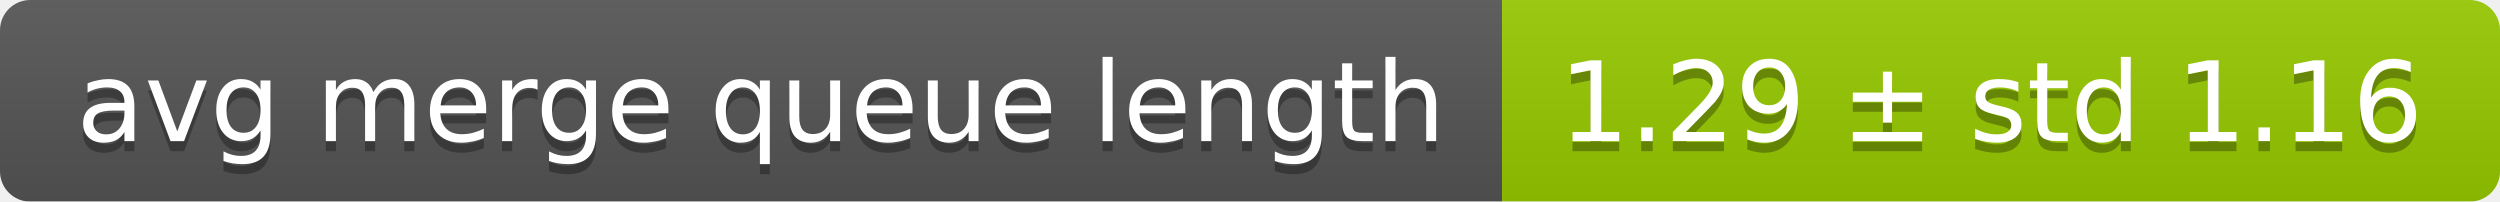
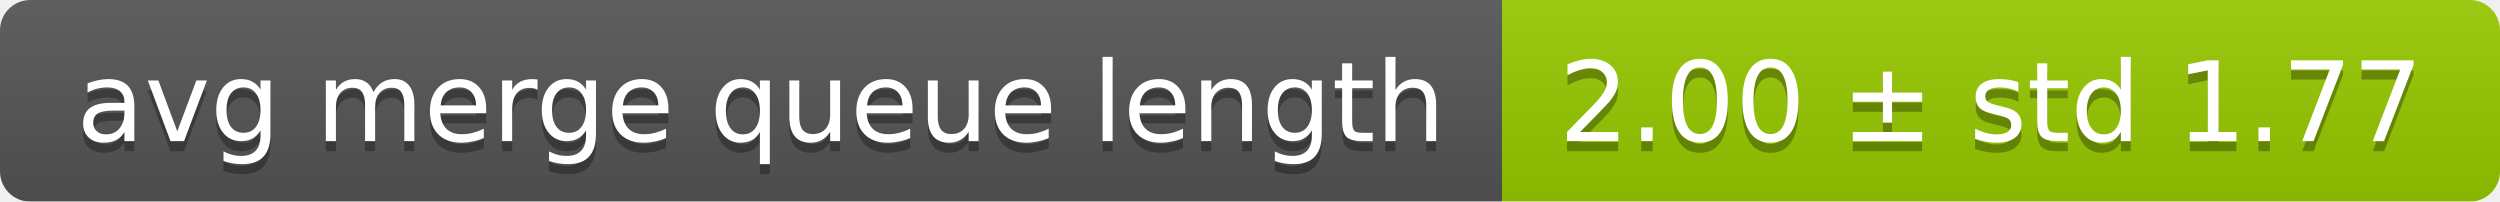
<svg xmlns="http://www.w3.org/2000/svg" width="248" height="20">
  <linearGradient id="smooth" x2="0" y2="100%">
    <stop offset="0" stop-color="#bbb" stop-opacity=".1" />
    <stop offset="1" stop-opacity=".1" />
  </linearGradient>
  <mask id="round">
    <rect width="248" height="20" rx="3" fill="#fff" />
  </mask>
  <g mask="url(#round)">
    <rect width="149" height="20" fill="#555" />
    <rect x="149" width="99" height="20" fill="#97ca00" />
    <rect width="248" height="20" fill="url(#smooth)" />
  </g>
  <g fill="#fff" text-anchor="middle" font-family="DejaVu Sans,Verdana,Geneva,sans-serif" font-size="11">
    <text x="75.5" y="15" fill="#010101" fill-opacity=".3">avg merge queue length</text>
    <text x="75.5" y="14">avg merge queue length</text>
-     <text x="197.5" y="15" fill="#010101" fill-opacity=".3">1.29 ± std 1.16</text>
-     <text x="197.5" y="14">1.29 ± std 1.16</text>
+     <text x="197.5" y="15" fill="#010101" fill-opacity=".3">2.00 ± std 1.77</text>
+     <text x="197.5" y="14">2.00 ± std 1.77</text>
  </g>
</svg>
